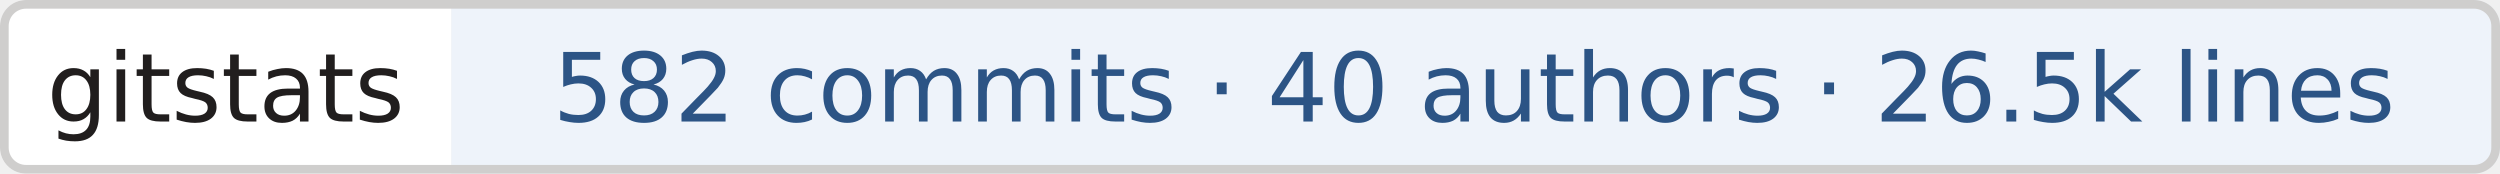
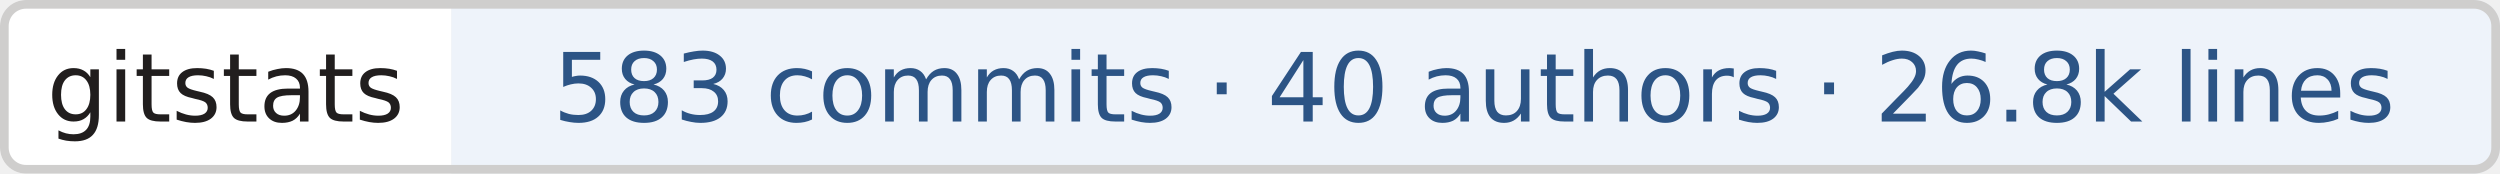
- <svg xmlns="http://www.w3.org/2000/svg" width="288" height="20" role="img" aria-label="gitstats: 582 commits · 40 authors · 26.5k lines">
+ <svg xmlns="http://www.w3.org/2000/svg" width="288" height="20" role="img" aria-label="gitstats: 583 commits · 40 authors · 26.8k lines">
  <clipPath id="r">
    <rect width="288" height="20" rx="3" fill="#fff" />
  </clipPath>
  <g clip-path="url(#r)">
    <rect x="0" width="52" height="20" fill="#fff" />
    <rect x="52" width="236" height="20" fill="#eef3fa" />
  </g>
  <rect x=".5" y=".5" width="287" height="19" rx="2.5" fill="none" stroke="#cfcecd" />
  <g text-anchor="middle" font-family="Verdana,Geneva,DejaVu Sans,sans-serif" font-size="11" text-rendering="geometricPrecision">
    <text x="26.0" y="14.0" fill="#211e1e" textLength="42.0">gitstats</text>
-     <text x="169.8" y="14.0" fill="#2c5485" textLength="225.5">582 commits · 40 authors · 26.5k lines</text>
+     <text x="169.8" y="14.0" fill="#2c5485" textLength="225.5">583 commits · 40 authors · 26.8k lines</text>
  </g>
</svg>
